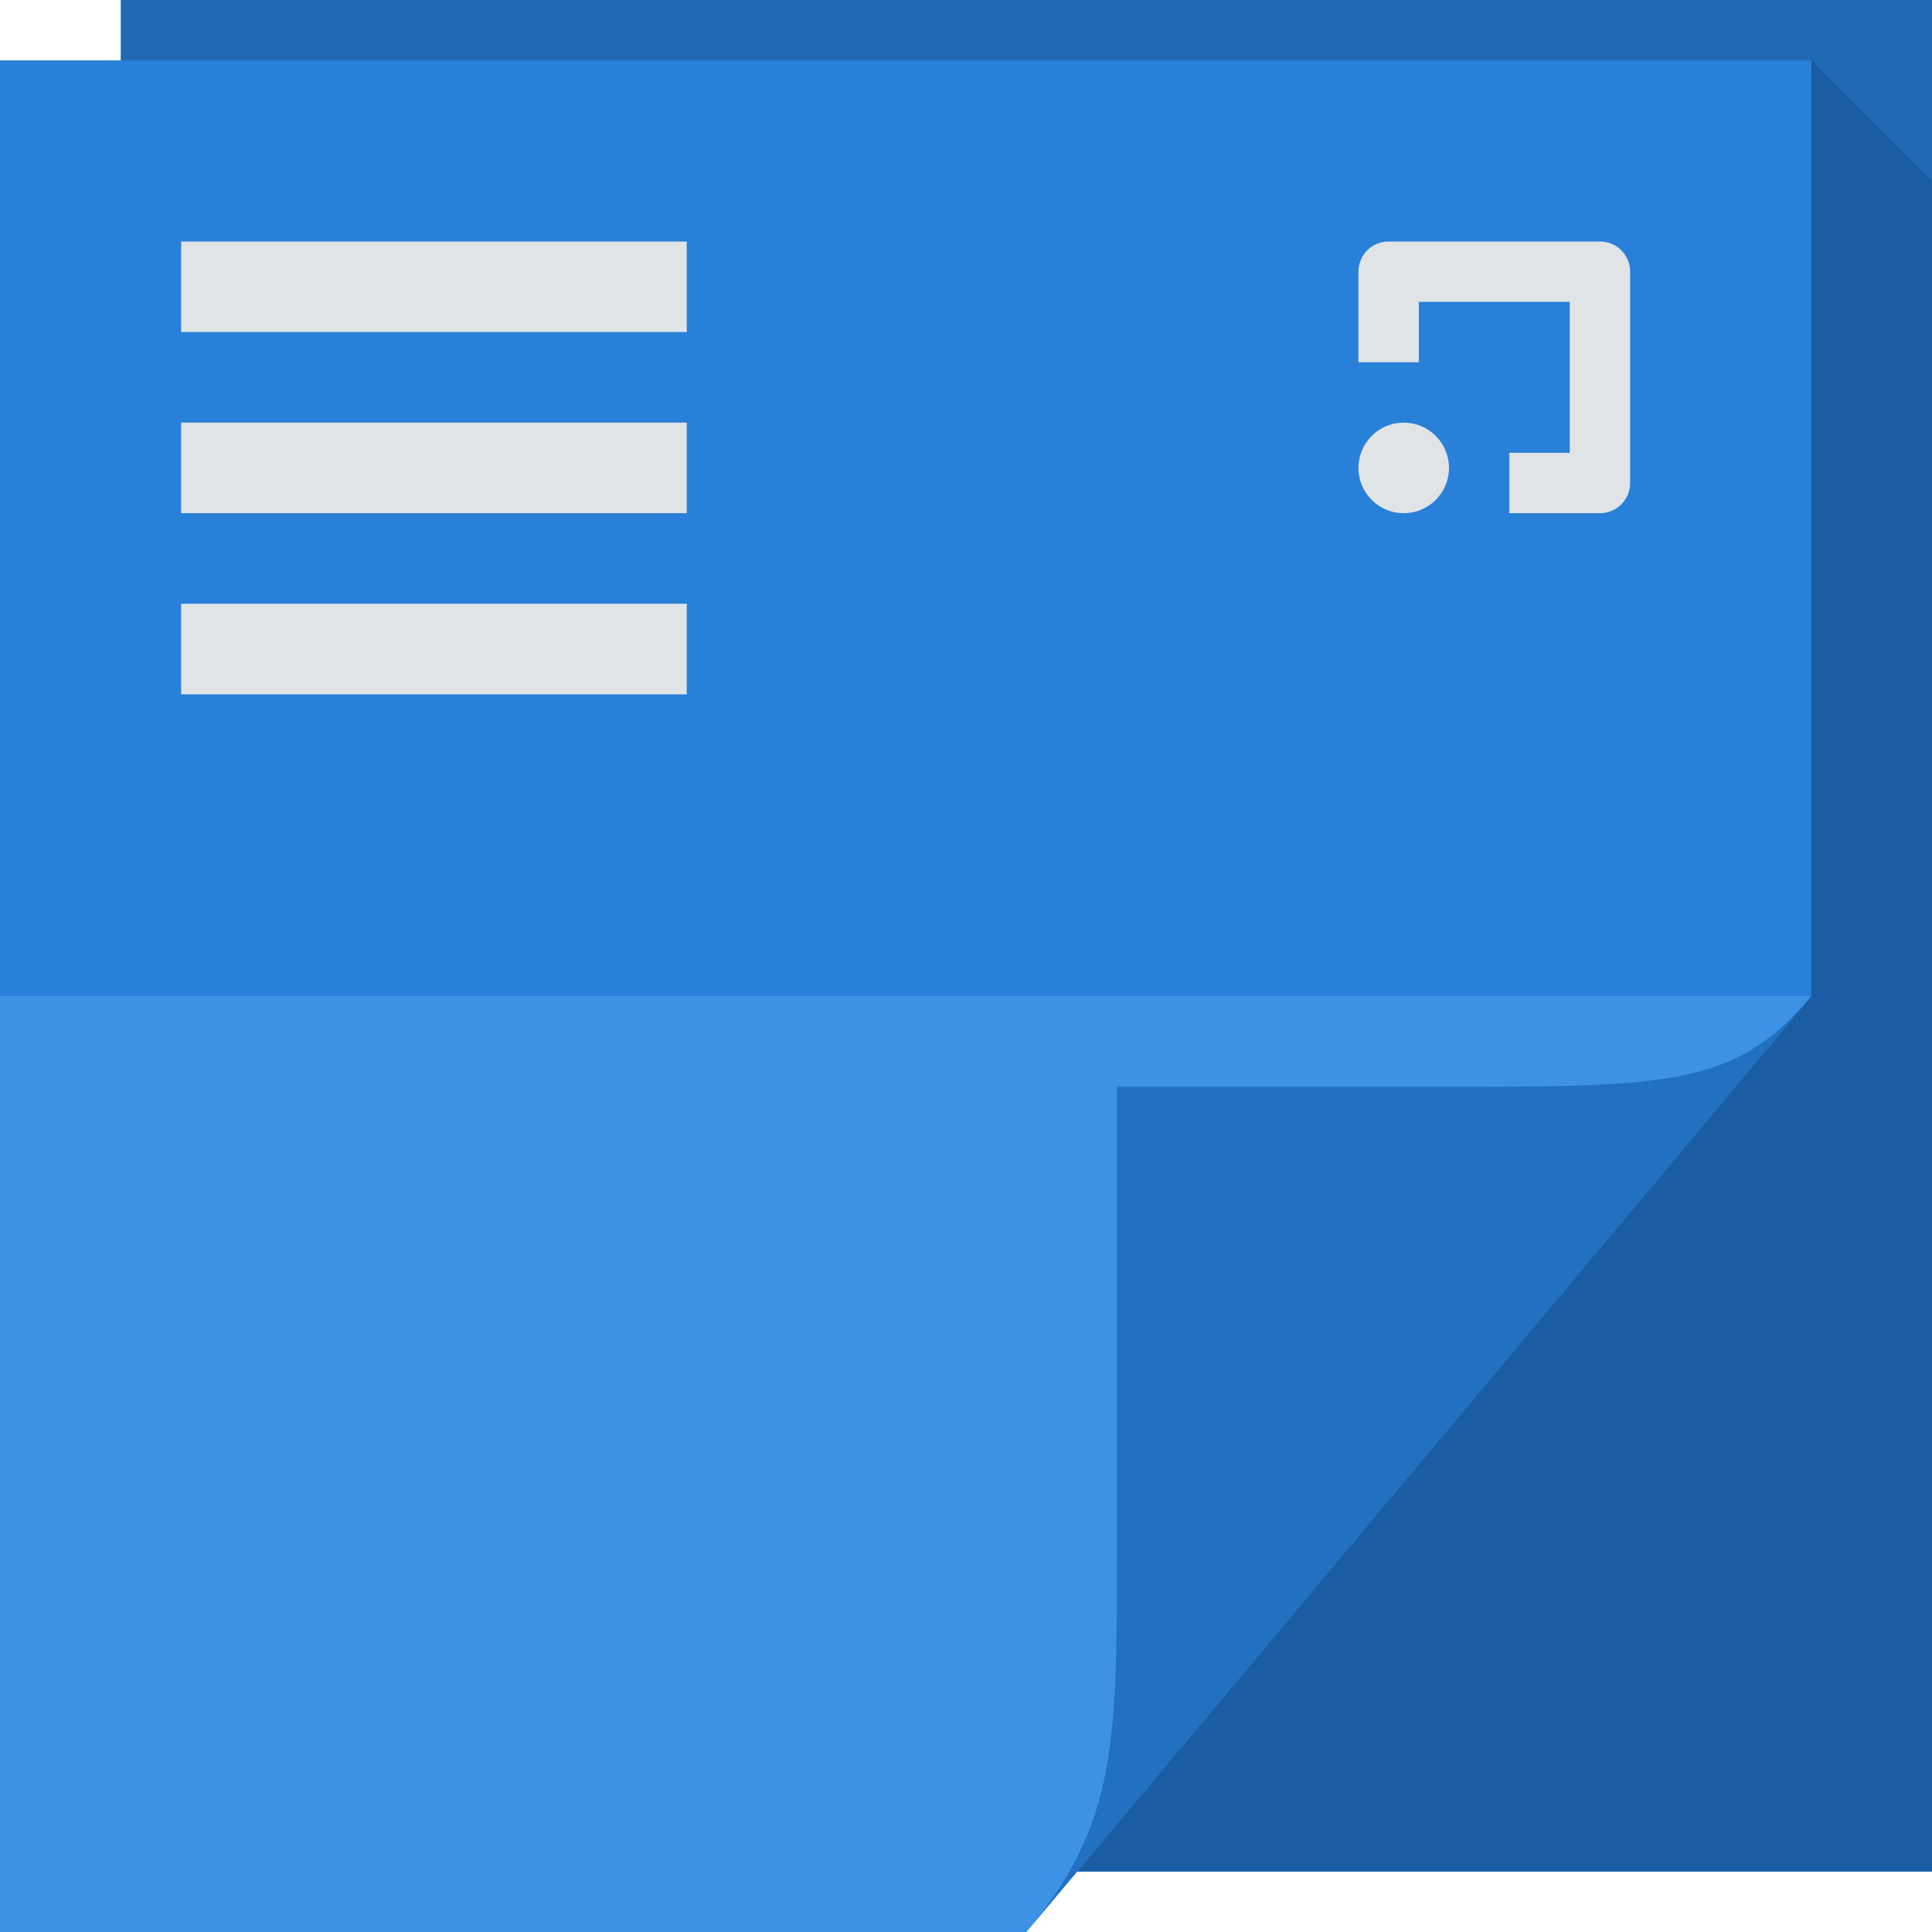
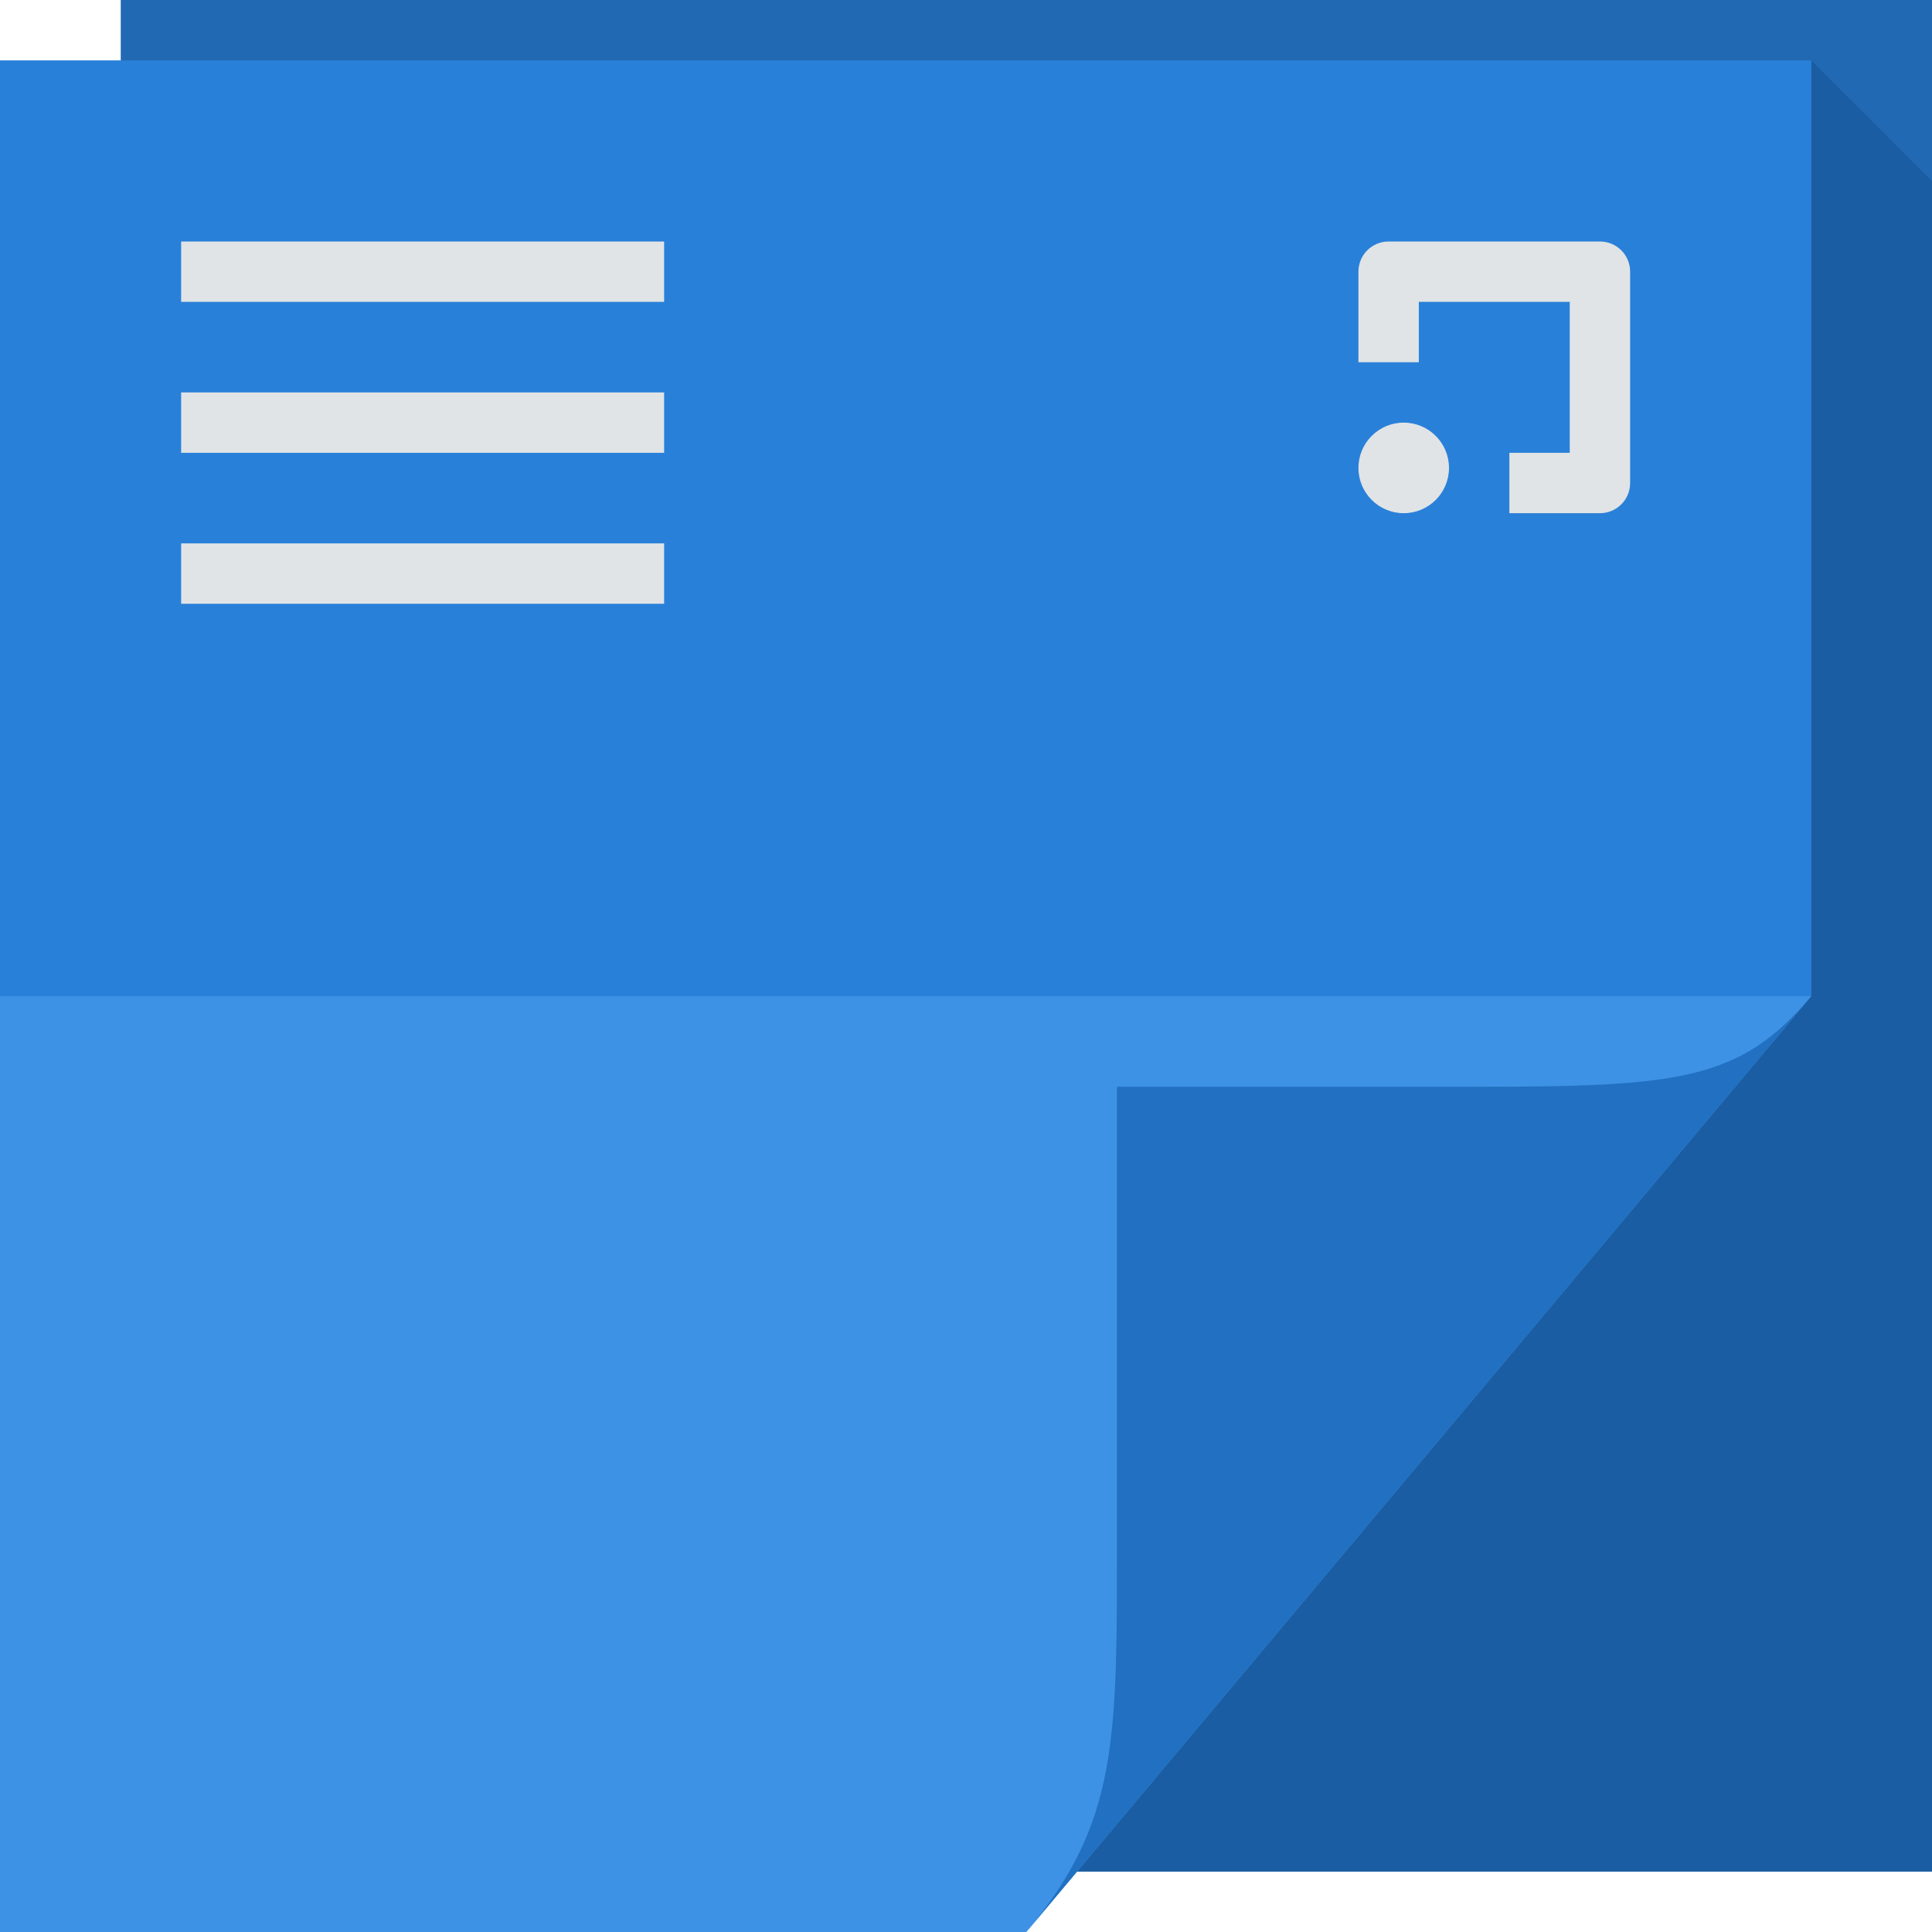
<svg xmlns="http://www.w3.org/2000/svg" xmlns:xlink="http://www.w3.org/1999/xlink" version="1.1" width="64" height="64" id="svg13094">
  <defs id="defs11">
    <linearGradient x1="31" y1="64" x2="31" y2="2" id="linearGradient3984-5-4" gradientUnits="userSpaceOnUse">
      <stop id="stop3099-8-9" style="stop-color:#3e92e6;stop-opacity:1" offset="0" />
      <stop id="stop3875-8-7" style="stop-color:#3e92e6;stop-opacity:1" offset="0.5" />
      <stop id="stop3873-3" style="stop-color:#2980d9;stop-opacity:1" offset="0.5" />
      <stop id="stop3101-0-0" style="stop-color:#2980d9;stop-opacity:1" offset="1" />
    </linearGradient>
-     <linearGradient gradientTransform="translate(0,-4)" xlink:href="#linearGradient3828" id="linearGradient3058" x1="22.723" y1="68" x2="22.723" y2="6" gradientUnits="userSpaceOnUse" />
    <linearGradient gradientUnits="userSpaceOnUse" id="linearGradient3828" y2="2" x2="31" y1="64" x1="31">
      <stop offset="0" style="stop-color:#efefef;stop-opacity:1" id="stop3830" />
      <stop offset="0.501" style="stop-color:#efefef;stop-opacity:1" id="stop3832" />
      <stop offset="0.5" style="stop-color:#e0e4e6;stop-opacity:1" id="stop3834" />
      <stop offset="1" style="stop-color:#e0e4e6;stop-opacity:1" id="stop3836" />
    </linearGradient>
    <linearGradient xlink:href="#linearGradient3828" id="linearGradient4161" gradientUnits="userSpaceOnUse" gradientTransform="translate(0,-4)" x1="22.723" y1="68" x2="22.723" y2="6" />
  </defs>
  <path d="M 4,0 64,0 64,62 4,62 z" id="path3960" style="fill:#2169b2;fill-opacity:1;fill-rule:nonzero" />
  <path style="fill:#002f5f;fill-rule:nonzero;fill-opacity:0.189" d="M 60 2 L 60 33 L 35.678 62 L 64 62 L 64 37 L 64 6 L 60 2 z " id="path3900" />
  <path d="M 0,2 60,2 60,33 34,64 0,64 z" id="path3982" style="fill:url(#linearGradient3984-5-4);fill-rule:nonzero" />
  <path d="M 34,64 60,33 c -2.329,2.776 -4.361,3 -11,3 H 37 v 15 c 0,6.644 0.044,9.37 -3,13 z" id="path4278" style="fill:#2170c1;fill-rule:nonzero;fill-opacity:1" />
-   <path style="color:#000000;display:inline;overflow:visible;visibility:visible;opacity:1;fill:url(#linearGradient4161);fill-opacity:1;fill-rule:nonzero;stroke:none;stroke-width:1;stroke-linecap:butt;stroke-linejoin:miter;stroke-miterlimit:4;stroke-dasharray:none;stroke-dashoffset:0;stroke-opacity:1;marker:none;enable-background:accumulate" d="m 46,8 c -0.554,0 -1,0.446 -1,1 l 0,3 2,0 0,-2 5,0 0,5 -2,0 0,2 3,0 c 0.554,0 1,-0.446 1,-1 L 54,9 C 54,8.446 53.554,8 53,8 Z m 0.5,6 C 45.672,14 45,14.672 45,15.5 45,16.328 45.672,17 46.5,17 47.328,17 48,16.328 48,15.5 48,14.672 47.328,14 46.5,14 Z M 6,8 l 0,3 16.75,0 0,-3 z m 0,6 0,3 16.75,0 0,-3 z m 0,6 0,3 16.75,0 0,-3 z" id="path3548" />
+   <path style="color:#000000;display:inline;overflow:visible;visibility:visible;opacity:1;fill:url(#linearGradient4161);fill-opacity:1;fill-rule:nonzero;stroke:none;stroke-width:1;stroke-linecap:butt;stroke-linejoin:miter;stroke-miterlimit:4;stroke-dasharray:none;stroke-dashoffset:0;stroke-opacity:1;marker:none;enable-background:accumulate" d="m 6,8 0,2 16,0 0,-2 z m 40,0 c -0.554,0 -1,0.446 -1,1 l 0,3 2,0 0,-2 5,0 0,5 -2,0 0,2 3,0 c 0.554,0 1,-0.446 1,-1 L 54,9 C 54,8.446 53.554,8 53,8 Z m -40,5 0,2 16,0 0,-2 z m 40.5,1 C 45.672,14 45,14.672 45,15.5 45,16.328 45.672,17 46.5,17 47.328,17 48,16.328 48,15.5 48,14.672 47.328,14 46.5,14 Z M 6,18 l 0,2 16,0 0,-2 z" id="path3548" />
</svg>
